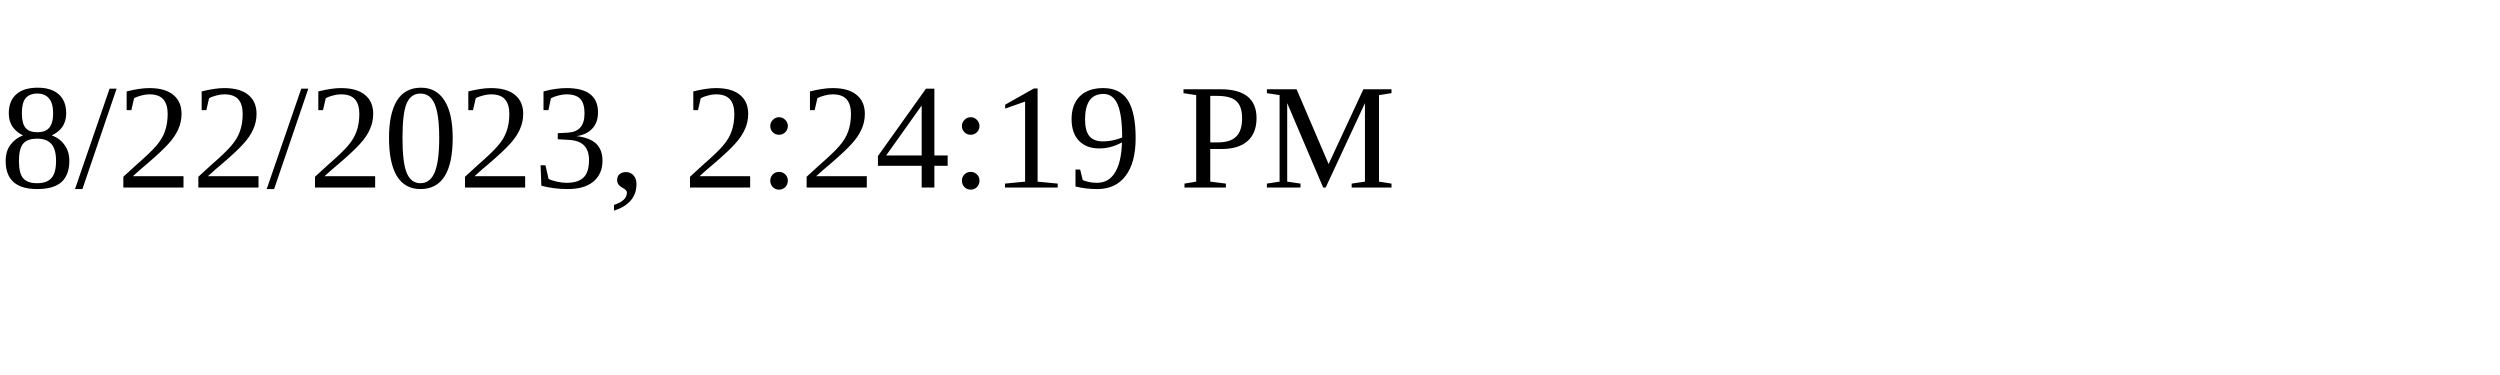
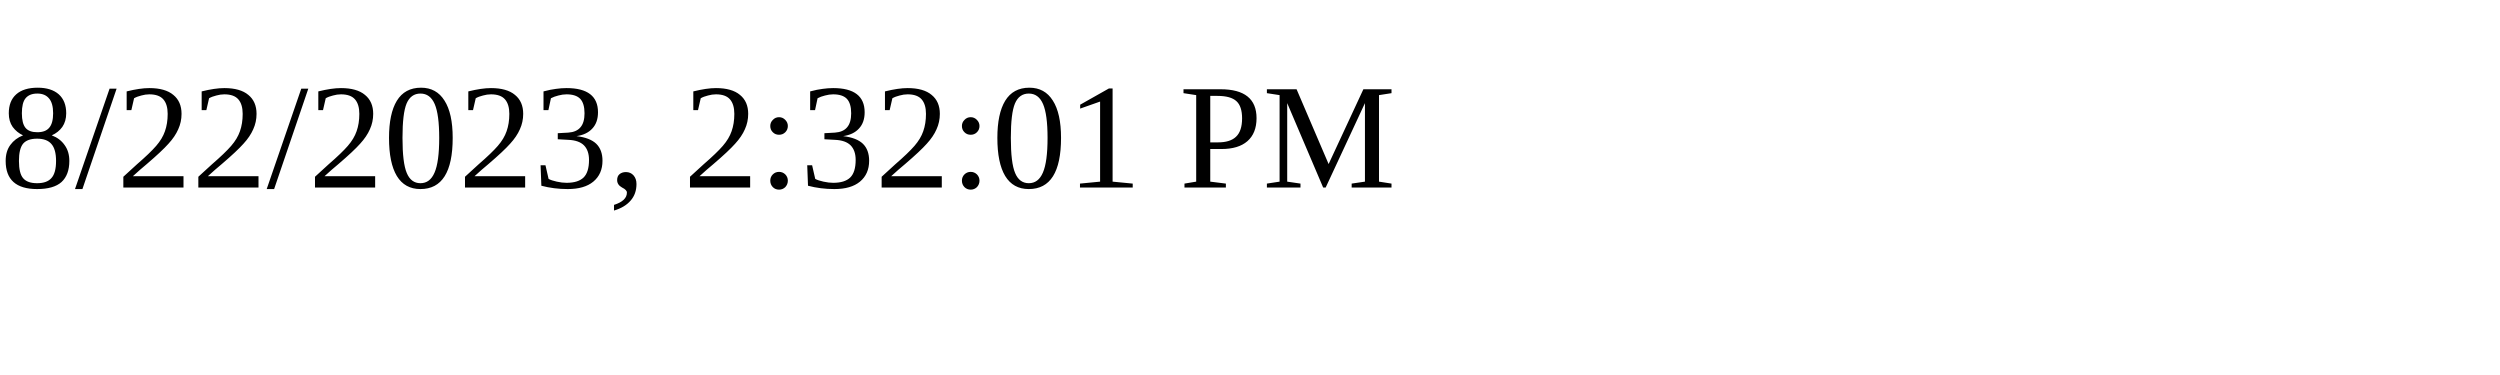
<svg xmlns="http://www.w3.org/2000/svg" height="30" width="200">
-   <text x="0" y="15">8/22/2023, 2:24:19 PM</text>
+   <text x="0" y="15">8/22/2023, 2:32:01 PM</text>
</svg>
